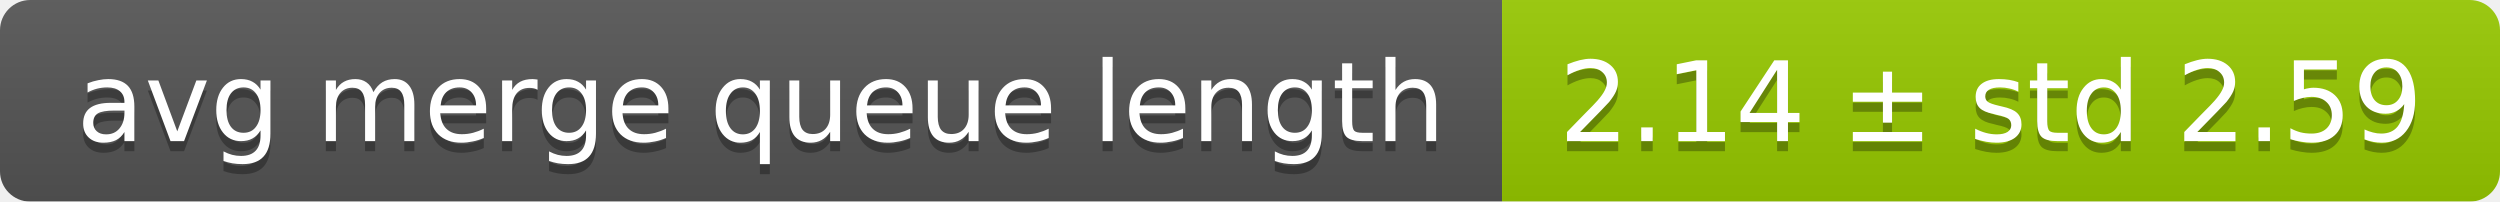
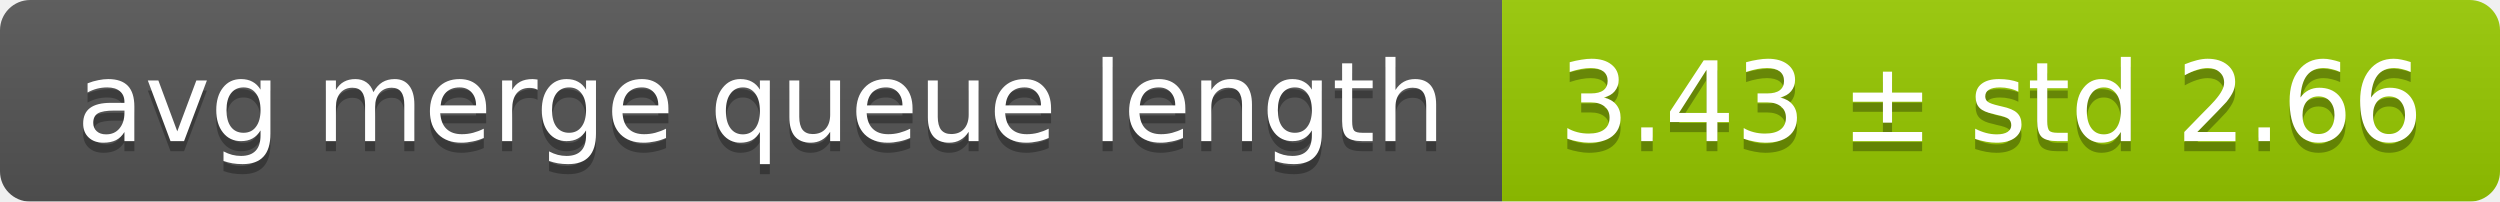
<svg xmlns="http://www.w3.org/2000/svg" width="248" height="20">
  <linearGradient id="smooth" x2="0" y2="100%">
    <stop offset="0" stop-color="#bbb" stop-opacity=".1" />
    <stop offset="1" stop-opacity=".1" />
  </linearGradient>
  <mask id="round">
    <rect width="248" height="20" rx="3" fill="#fff" />
  </mask>
  <g mask="url(#round)">
    <rect width="149" height="20" fill="#555" />
    <rect x="149" width="99" height="20" fill="#97ca00" />
    <rect width="248" height="20" fill="url(#smooth)" />
  </g>
  <g fill="#fff" text-anchor="middle" font-family="DejaVu Sans,Verdana,Geneva,sans-serif" font-size="11">
    <text x="75.5" y="15" fill="#010101" fill-opacity=".3">avg merge queue length</text>
    <text x="75.5" y="14">avg merge queue length</text>
-     <text x="197.5" y="15" fill="#010101" fill-opacity=".3">2.14 ± std 2.59</text>
-     <text x="197.5" y="14">2.14 ± std 2.59</text>
+     <text x="197.5" y="15" fill="#010101" fill-opacity=".3">3.43 ± std 2.66</text>
+     <text x="197.5" y="14">3.43 ± std 2.66</text>
  </g>
</svg>
